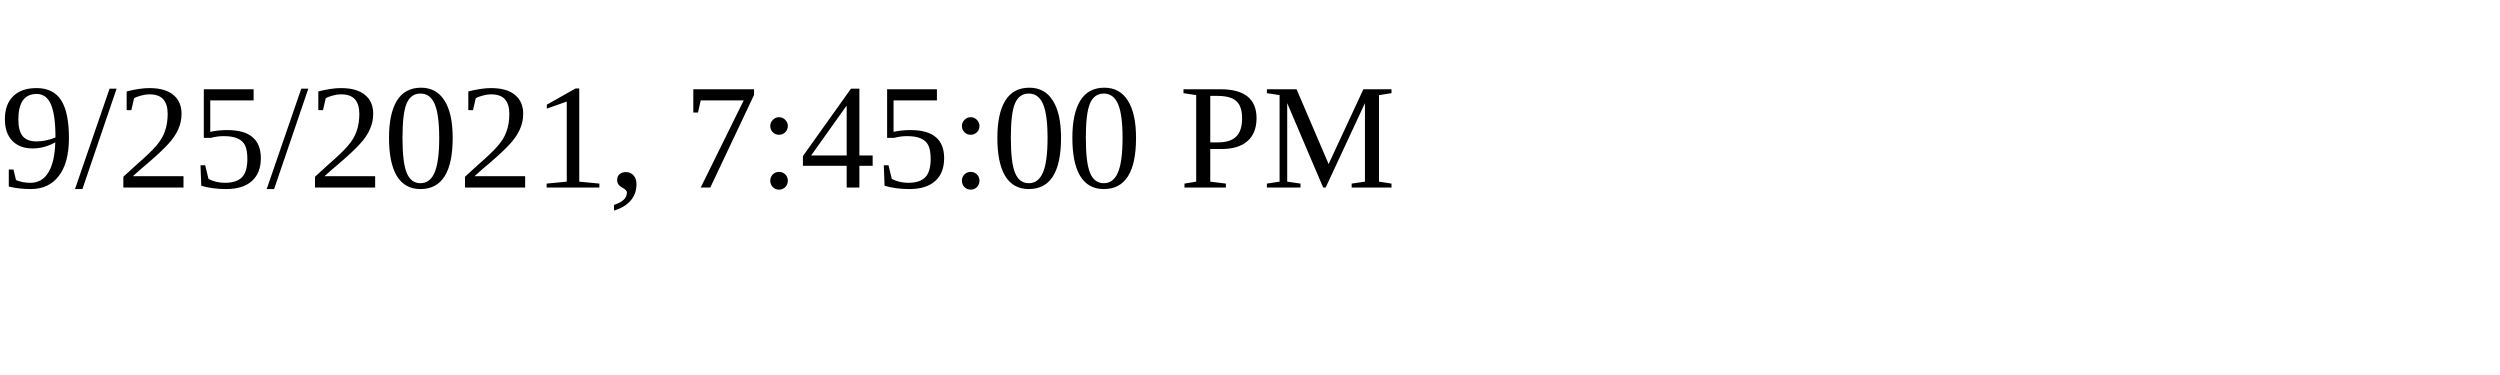
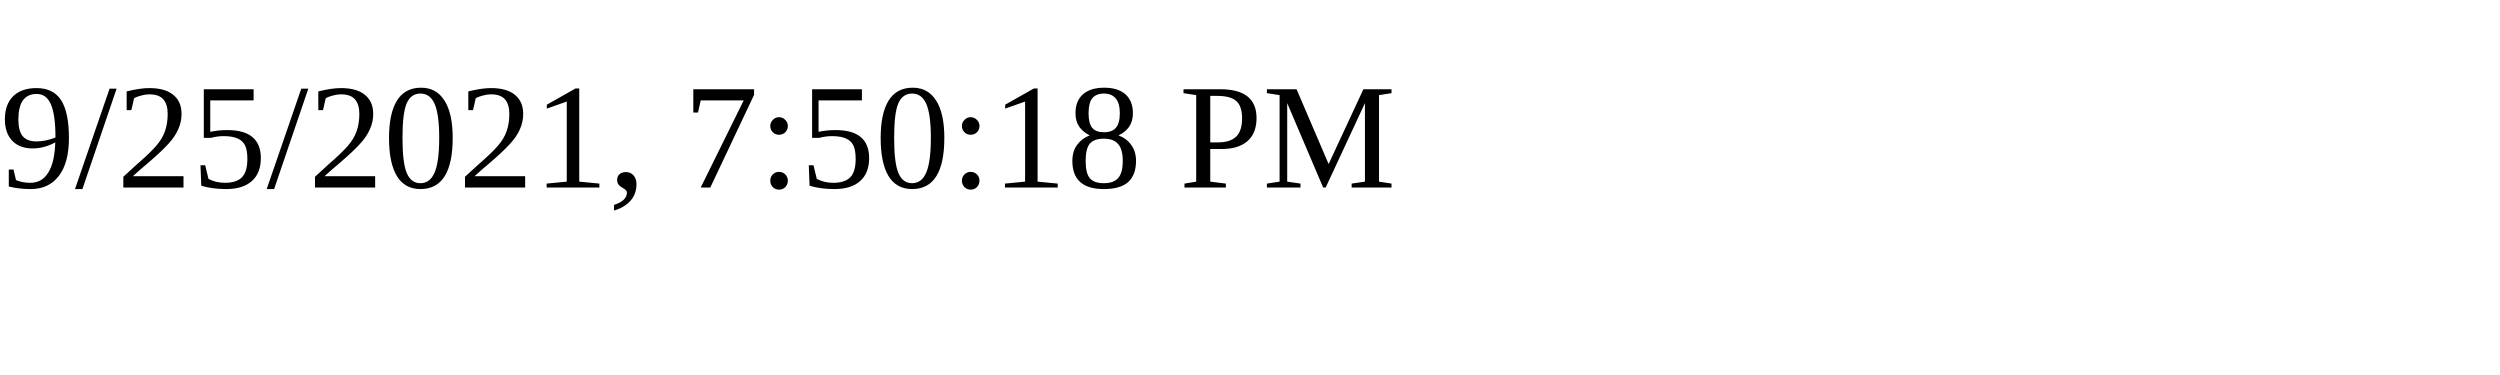
<svg xmlns="http://www.w3.org/2000/svg" height="30" width="200">
-   <text x="0" y="15">9/25/2021, 7:45:00 PM</text>
+   <text x="0" y="15">9/25/2021, 7:50:18 PM</text>
</svg>
